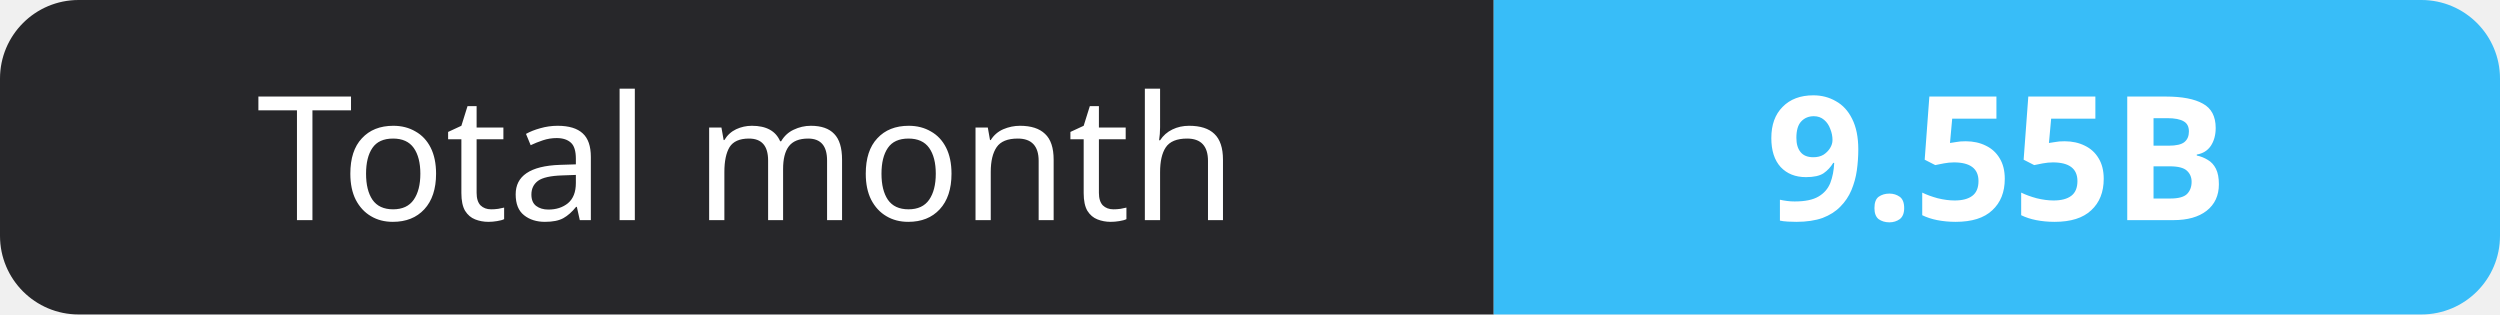
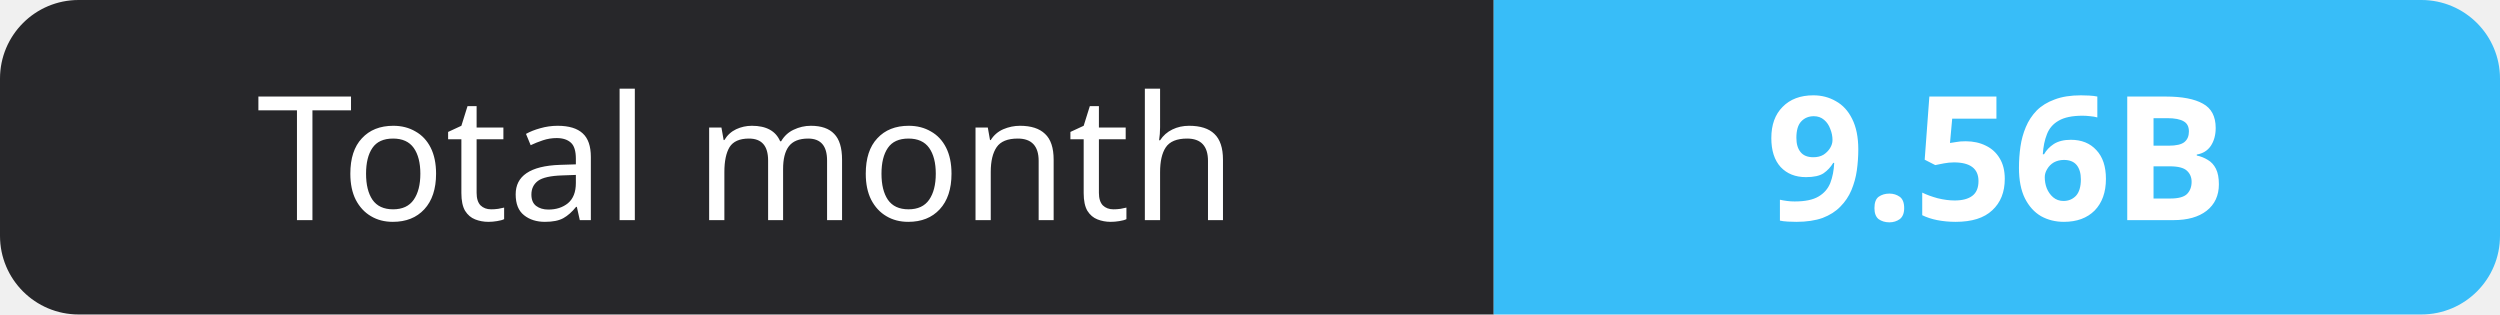
- <svg xmlns="http://www.w3.org/2000/svg" width="159" height="20" role="img" aria-label="Total month: 9.55B">
+ <svg xmlns="http://www.w3.org/2000/svg" width="159" height="20" role="img" aria-label="Total month: 9.56B">
  <clipPath id="r">
    <rect width="159" height="20" rx="5" fill="#fff" />
  </clipPath>
  <g clip-path="url(#r)">
    <rect width="95" height="20" fill="#27272a" />
    <rect x="95" width="64" height="20" fill="#38bdf8" />
  </g>
  <g fill="#fff" text-anchor="middle" font-family="Verdana,Geneva,sans-serif" font-size="11">
    <text x="47.5" y="14">Total month</text>
-     <text x="127.0" y="14" font-weight="700">9.55B</text>
+     <text x="127.0" y="14" font-weight="700">9.56B</text>
  </g>
</svg>
